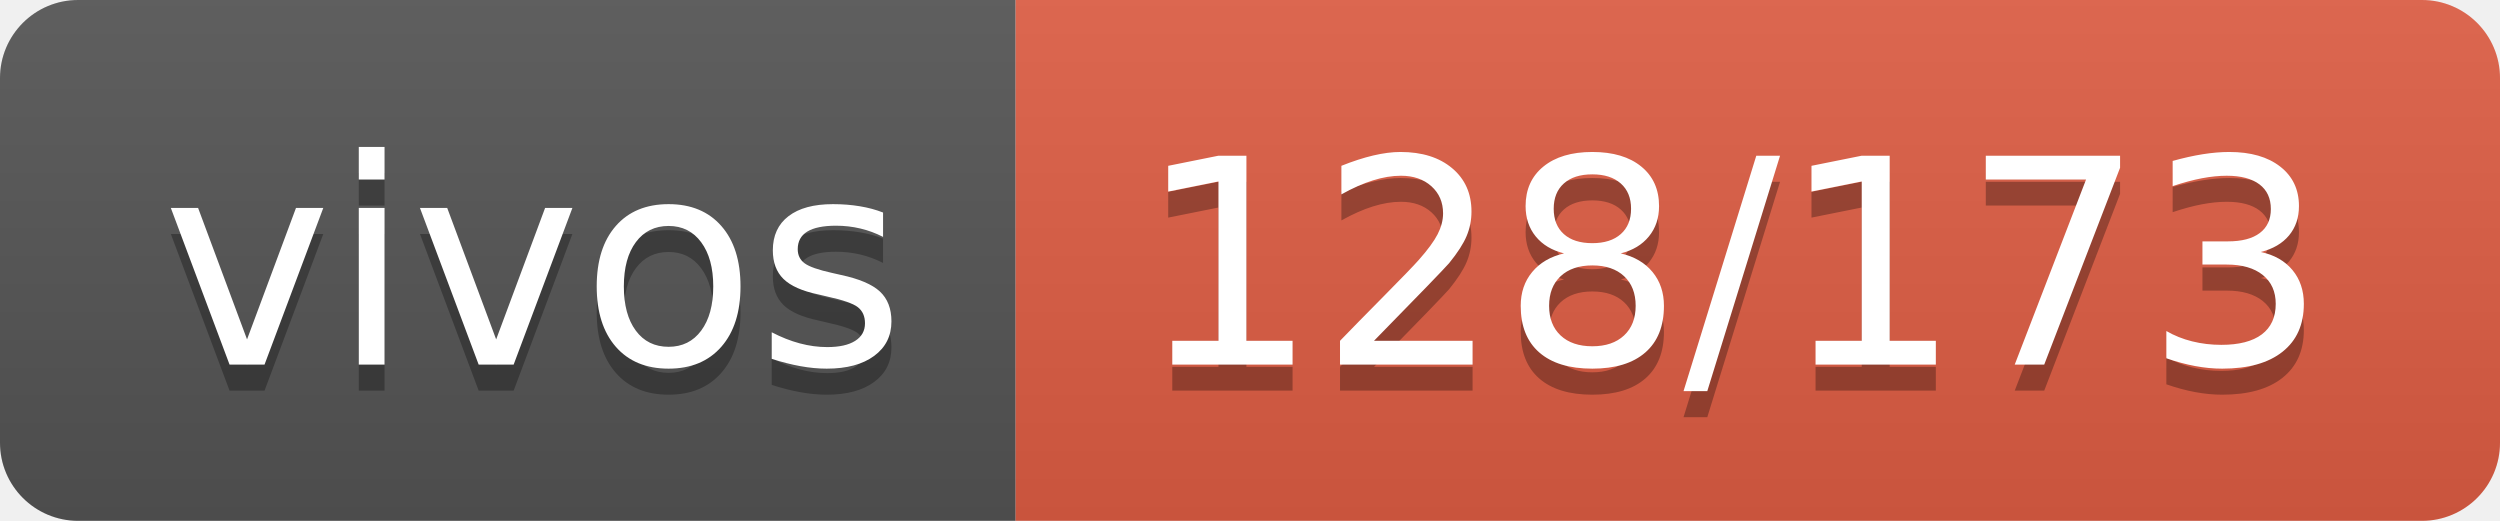
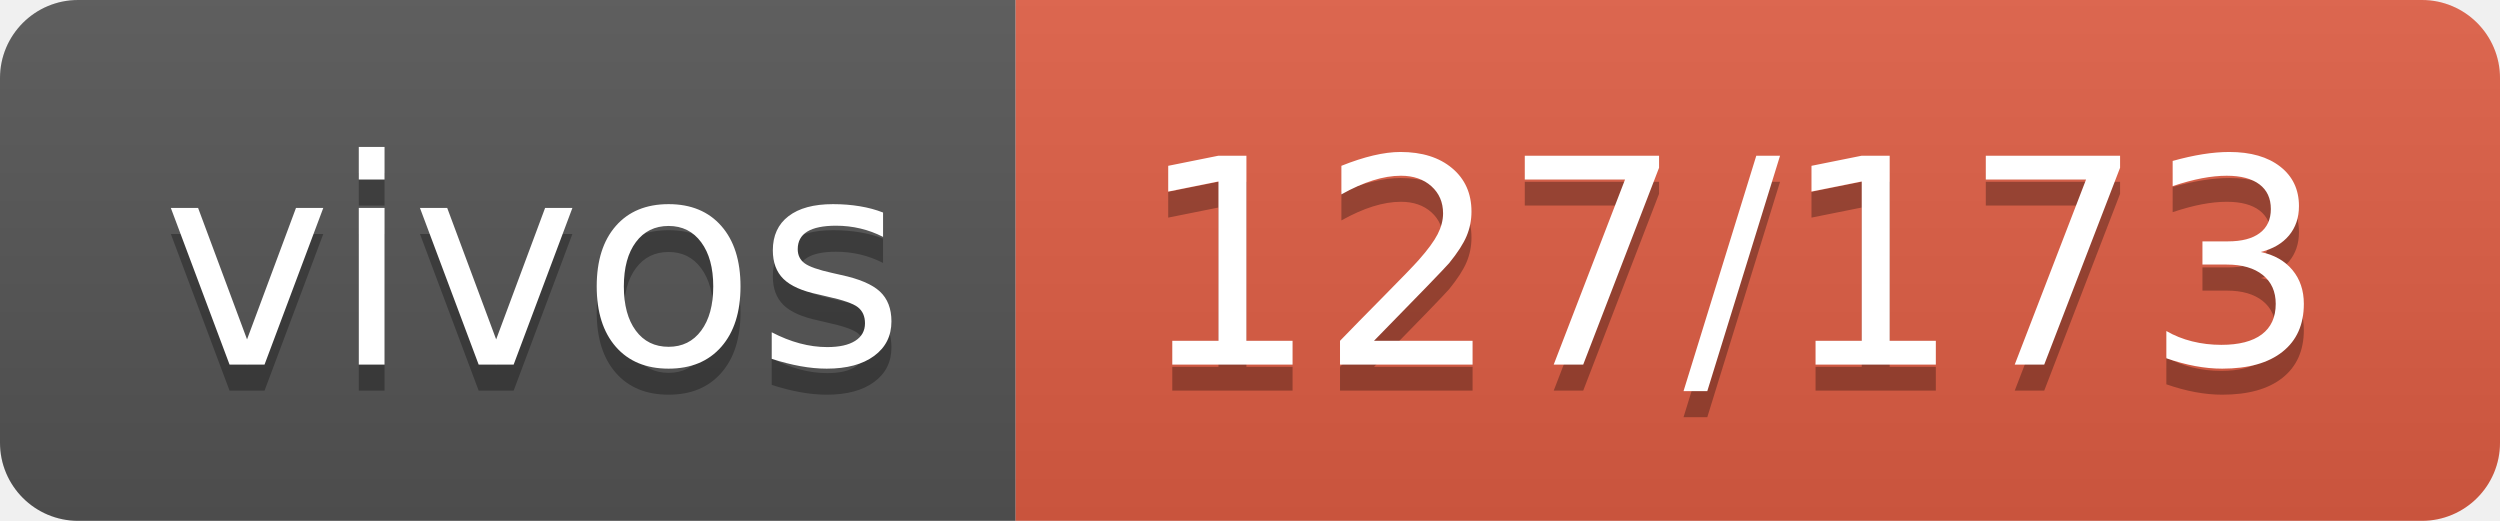
- <svg xmlns="http://www.w3.org/2000/svg" width="96" height="20" role="img" aria-label="vivos: 128/173">
+ <svg xmlns="http://www.w3.org/2000/svg" width="96" height="20" role="img" aria-label="vivos: 127/173">
  <linearGradient id="s" x2="0" y2="100%">
    <stop offset="0" stop-color="#bbb" stop-opacity=".1" />
    <stop offset="1" stop-opacity=".1" />
  </linearGradient>
  <clipPath id="r">
    <rect width="96" height="20" rx="3" fill="#fff" />
  </clipPath>
  <g clip-path="url(#r)">
    <rect width="39" height="20" fill="#555" />
    <rect x="39" width="57" height="20" fill="#e05d44" />
    <rect width="96" height="20" fill="url(#s)" />
  </g>
  <g fill="#fff" text-anchor="middle" font-family="Verdana,Geneva,DejaVu Sans,sans-serif" text-rendering="geometricPrecision" font-size="110">
    <text aria-hidden="true" x="205" y="150" fill="#010101" fill-opacity=".3" transform="scale(.1)" textLength="290">vivos</text>
    <text x="205" y="140" transform="scale(.1)" fill="#fff" textLength="290">vivos</text>
-     <text aria-hidden="true" x="665" y="150" fill="#010101" fill-opacity=".3" transform="scale(.1)" textLength="470">128/173</text>
-     <text x="665" y="140" transform="scale(.1)" fill="#fff" textLength="470">128/173</text>
+     <text aria-hidden="true" x="665" y="150" fill="#010101" fill-opacity=".3" transform="scale(.1)" textLength="470">127/173</text>
+     <text x="665" y="140" transform="scale(.1)" fill="#fff" textLength="470">127/173</text>
  </g>
</svg>
